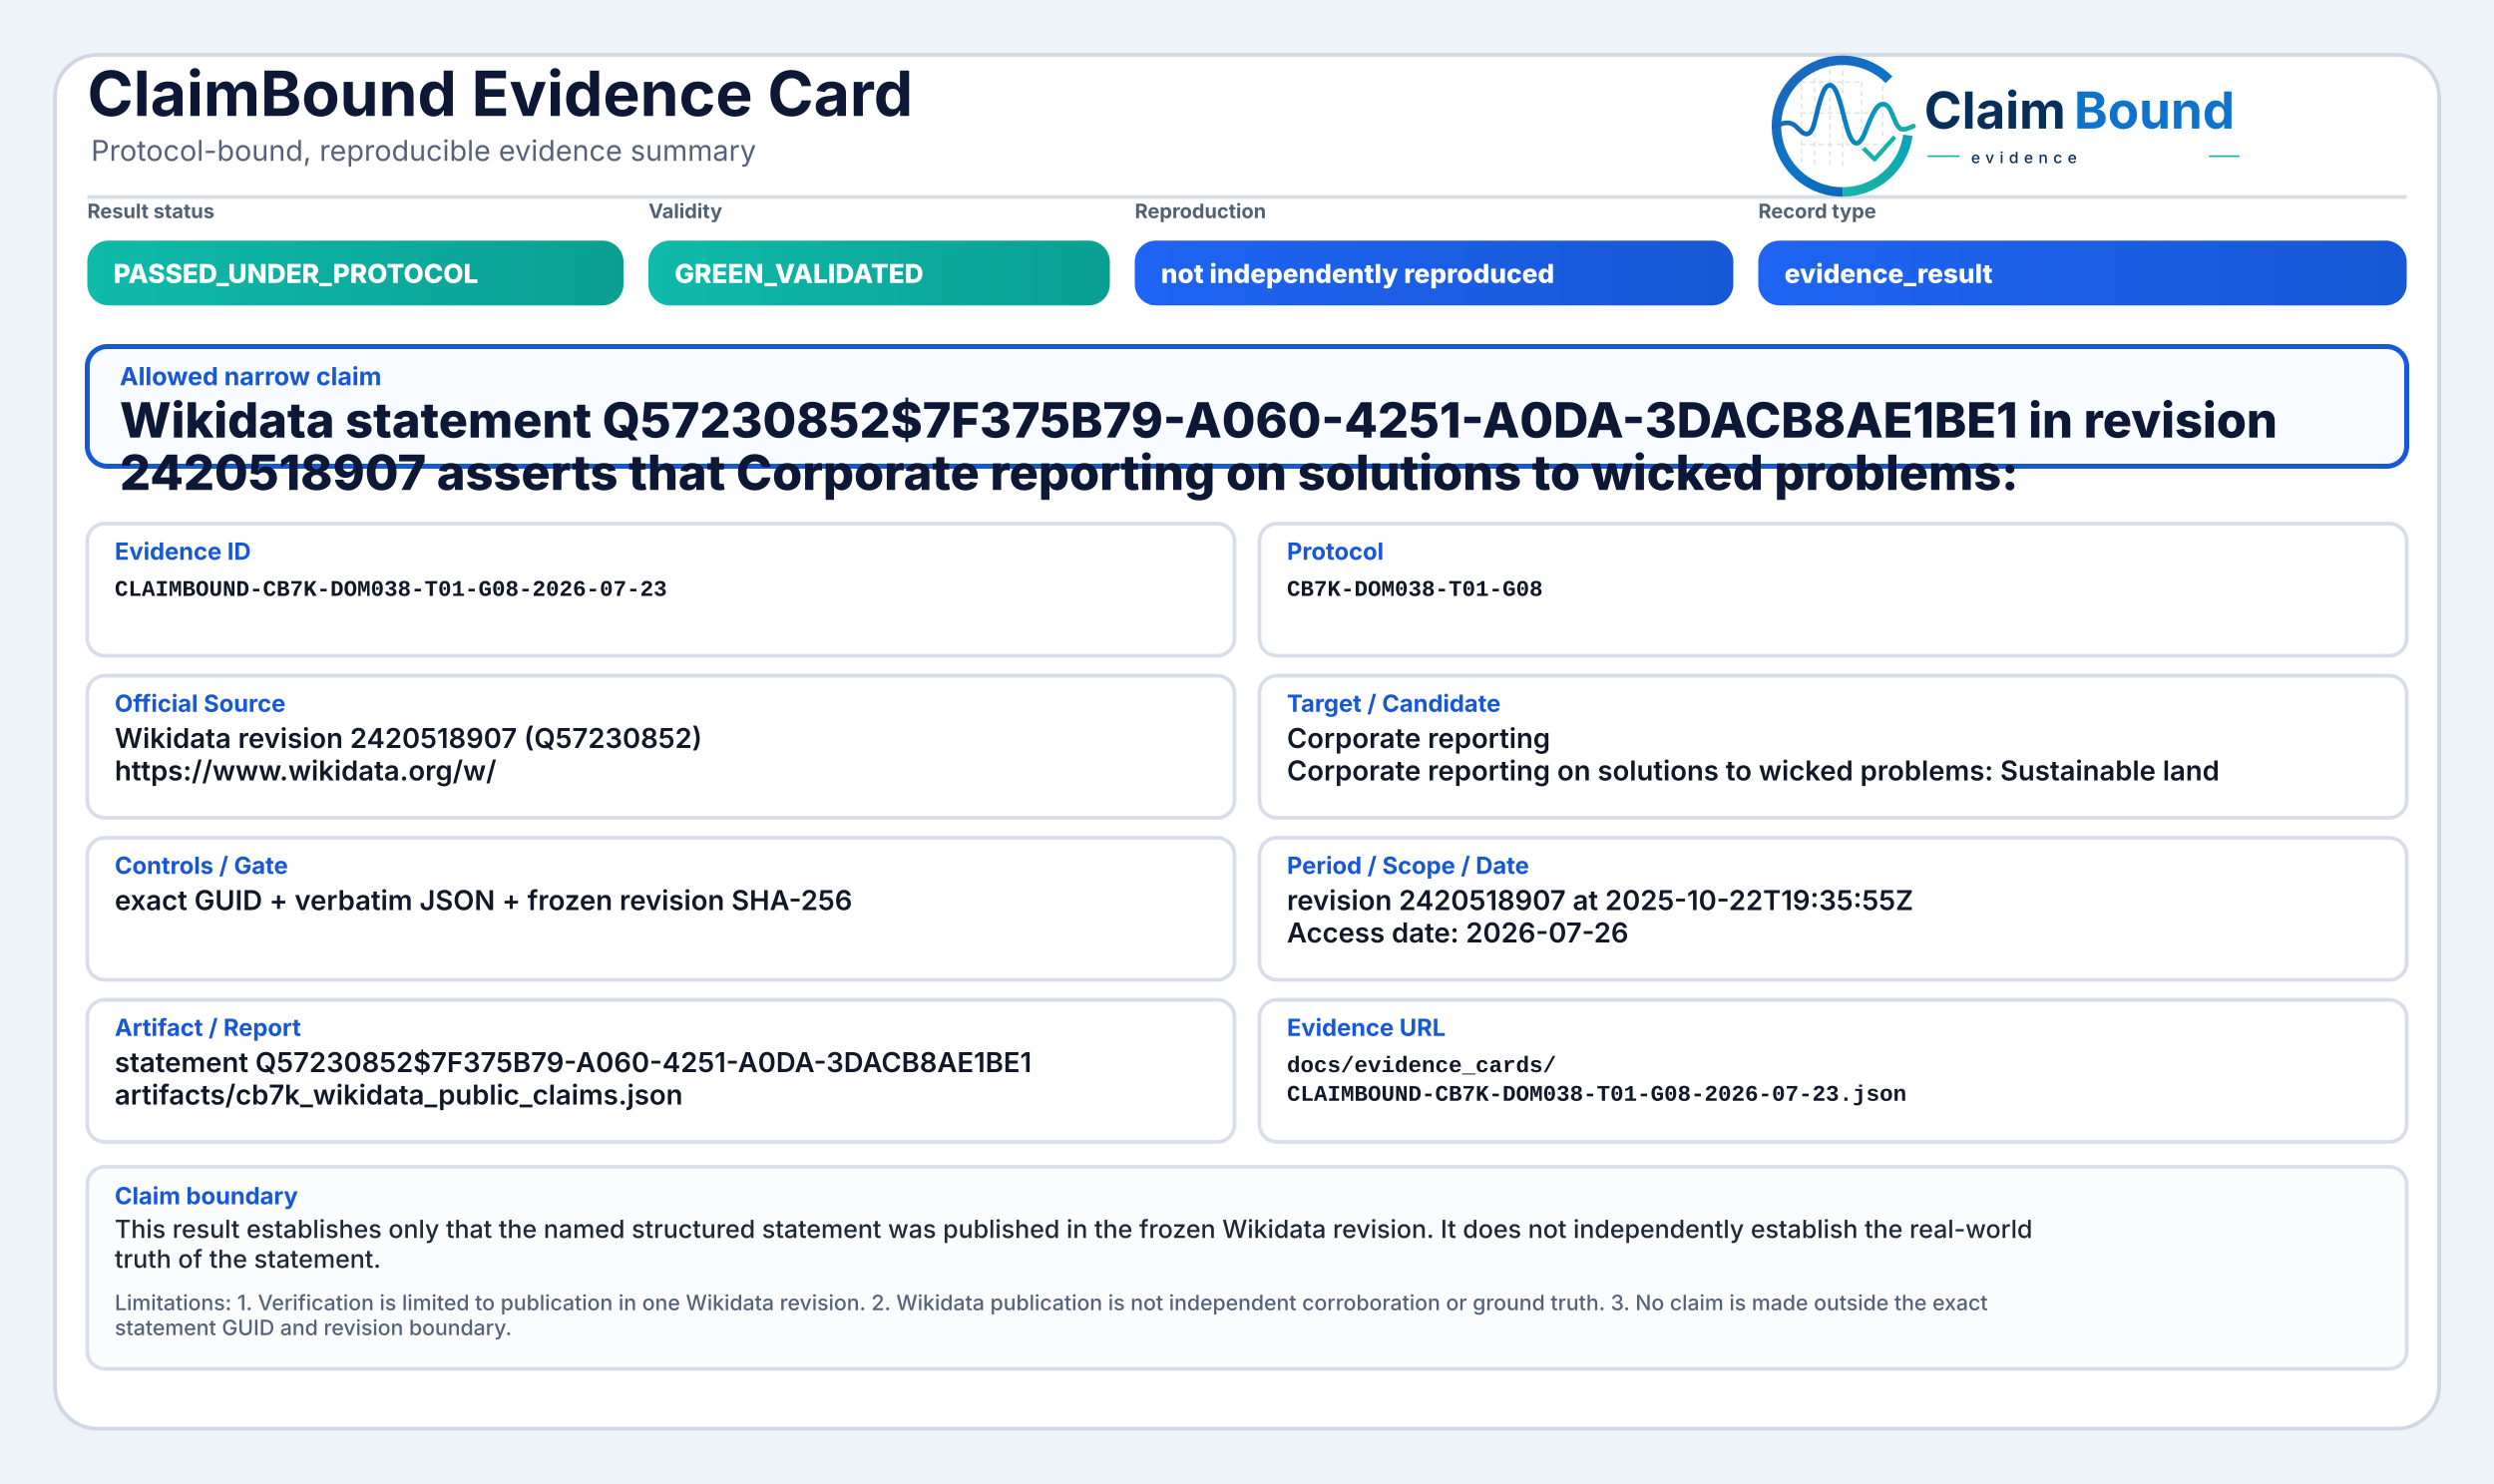
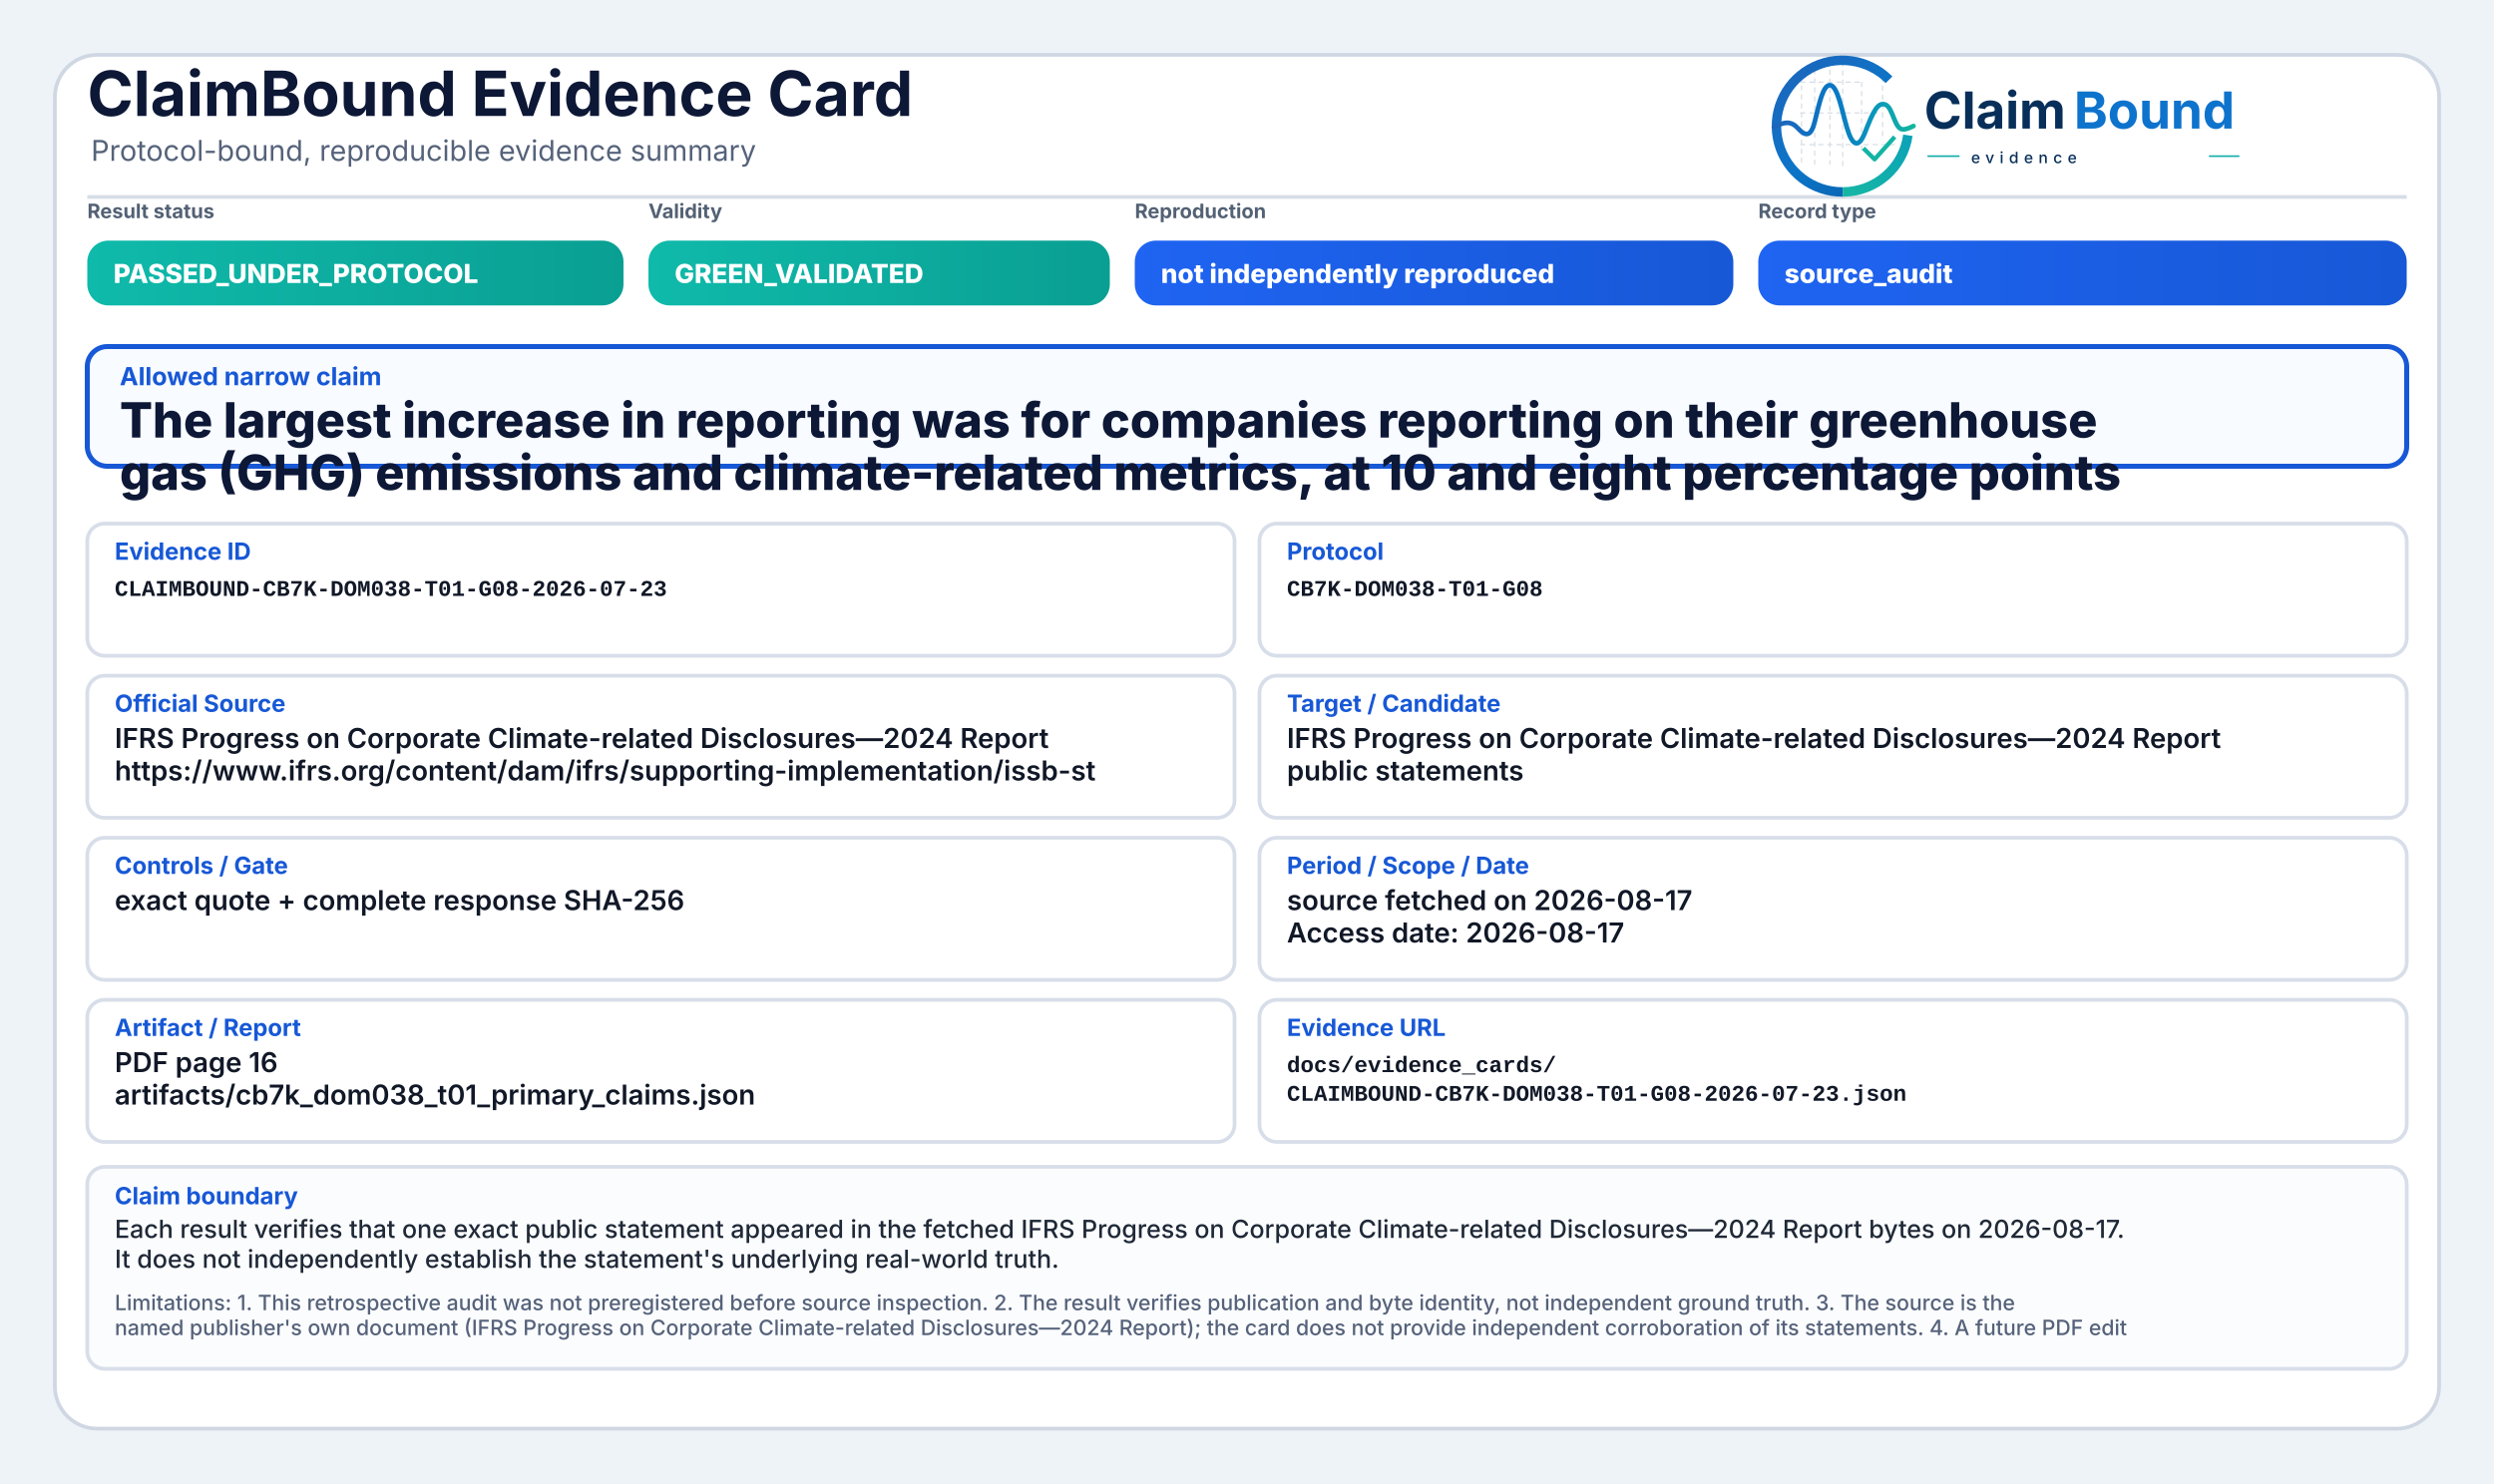
<svg xmlns="http://www.w3.org/2000/svg" width="2000" height="1190" viewBox="0 0 2000 1190" role="img" aria-label="ClaimBound Evidence Card">
  <defs>
    <linearGradient id="greenGrad" x1="0" y1="0" x2="1" y2="0">
      <stop offset="0%" stop-color="#0fbaaa" />
      <stop offset="100%" stop-color="#0a9f93" />
    </linearGradient>
    <linearGradient id="yellowGrad" x1="0" y1="0" x2="1" y2="0">
      <stop offset="0%" stop-color="#fbbf24" />
      <stop offset="100%" stop-color="#d97706" />
    </linearGradient>
    <linearGradient id="amberGrad" x1="0" y1="0" x2="1" y2="0">
      <stop offset="0%" stop-color="#f97316" />
      <stop offset="100%" stop-color="#c2410c" />
    </linearGradient>
    <linearGradient id="redGrad" x1="0" y1="0" x2="1" y2="0">
      <stop offset="0%" stop-color="#ef4444" />
      <stop offset="100%" stop-color="#b91c1c" />
    </linearGradient>
    <linearGradient id="grayGrad" x1="0" y1="0" x2="1" y2="0">
      <stop offset="0%" stop-color="#64748b" />
      <stop offset="100%" stop-color="#475569" />
    </linearGradient>
    <linearGradient id="blueGrad" x1="0" y1="0" x2="1" y2="0">
      <stop offset="0%" stop-color="#1f64f2" />
      <stop offset="100%" stop-color="#1758d6" />
    </linearGradient>
    <linearGradient id="logoRingBlue" x1="73" y1="453" x2="348" y2="793" gradientUnits="userSpaceOnUse">
      <stop offset="0" stop-color="#1E64BA" />
      <stop offset="0.55" stop-color="#0C75C8" />
      <stop offset="1" stop-color="#0A5FAB" />
    </linearGradient>
    <linearGradient id="logoRingTeal" x1="221" y1="792" x2="403" y2="594" gradientUnits="userSpaceOnUse">
      <stop offset="0" stop-color="#18B7A3" />
      <stop offset="1" stop-color="#089EBC" />
    </linearGradient>
    <linearGradient id="logoSignalGradient" x1="61" y1="628" x2="404" y2="628" gradientUnits="userSpaceOnUse">
      <stop offset="0" stop-color="#1E64BA" />
      <stop offset="0.43" stop-color="#0877C4" />
      <stop offset="0.72" stop-color="#0A97BB" />
      <stop offset="1" stop-color="#14B69E" />
    </linearGradient>
  </defs>
  <rect x="0" y="0" width="2000" height="1190" fill="#eef3f8" />
  <rect x="44" y="44" width="1912" height="1102" rx="34" fill="#ffffff" stroke="#cfd7e3" stroke-width="3" />
  <path d="M70 158 H1930" stroke="#d7dde7" stroke-width="3" />
  <text x="70" y="93" font-family="Inter, Segoe UI, Arial, sans-serif" font-size="50" font-weight="750" fill="#0d1736">ClaimBound Evidence Card</text>
  <text x="73" y="129" font-family="Inter, Segoe UI, Arial, sans-serif" font-size="23" font-weight="400" fill="#55627a">Protocol-bound, reproducible evidence summary</text>
  <g aria-label="ClaimBound evidence logo" transform="translate(1415,52) scale(0.33) translate(-40,-478)">
    <g stroke-linecap="butt" stroke-linejoin="round">
      <g stroke="#CBD3DC" stroke-width="3.2" stroke-linecap="round" stroke-dasharray="10 12" opacity="0.72">
        <path d="M130 507V714" />
        <path d="M162 490V719" />
        <path d="M199 491V719" />
        <path d="M230 471V726" />
        <path d="M276 521V690" />
        <path d="M327 508V650" />
        <path d="M128 520H277" />
        <path d="M128 595H327" />
        <path d="M128 672H355" />
      </g>
      <path d="M342.6 514.3A160 160 0 1 0 230 787" fill="none" stroke="url(#logoRingBlue)" stroke-width="23" />
      <path d="M230 787A160 160 0 0 0 388.4 649.3" fill="none" stroke="url(#logoRingTeal)" stroke-width="23" />
      <path d="M63 629.5C87 616.4 104.3 613.6 121.2 632.2C140.7 653.8 153.4 651.6 162.1 616.2C173.8 568.5 182.5 527.5 198.9 527.5C217.5 527.5 228.4 590.6 240.3 630.8C253.4 675.4 268.6 682.8 284.6 641.5C303.5 592.9 315.2 567.6 333.7 574.7C352.6 582 355.7 635.1 376.6 634.9C386.2 634.8 394 630.4 402 626.8" fill="none" stroke="url(#logoSignalGradient)" stroke-width="11.5" stroke-linecap="round" />
      <path d="M284 684.5L307.5 707.7L353 657" fill="none" stroke="#12B4A4" stroke-width="10.5" stroke-linecap="square" />
    </g>
    <text x="428" y="633" font-family="Inter, Segoe UI, Arial, sans-serif" font-size="124" font-weight="750" fill="#082F59" text-rendering="geometricPrecision">Claim</text>
    <text x="792" y="633" font-family="Inter, Segoe UI, Arial, sans-serif" font-size="124" font-weight="750" fill="#0E73CC" text-rendering="geometricPrecision">Bound</text>
    <line x1="436" y1="700" x2="514" y2="700" stroke="#11AFA9" stroke-width="4" />
    <text x="542" y="717" font-family="Inter, Segoe UI, Arial, sans-serif" font-size="38" font-weight="500" letter-spacing="13" fill="#082F59">evidence</text>
    <line x1="1120" y1="700" x2="1194" y2="700" stroke="#11AFA9" stroke-width="4" />
  </g>
  <text x="70" y="175" font-family="Inter, Segoe UI, Arial, sans-serif" font-size="16" font-weight="650" fill="#536174">Result status</text>
  <rect x="70" y="193" width="430" height="52" rx="17" fill="url(#greenGrad)" />
  <text x="91" y="227" font-family="Inter, Segoe UI, Arial, sans-serif" font-size="21" font-weight="800" fill="#ffffff">PASSED_UNDER_PROTOCOL</text>
  <text x="520" y="175" font-family="Inter, Segoe UI, Arial, sans-serif" font-size="16" font-weight="650" fill="#536174">Validity</text>
  <rect x="520" y="193" width="370" height="52" rx="17" fill="url(#greenGrad)" />
  <text x="541" y="227" font-family="Inter, Segoe UI, Arial, sans-serif" font-size="21" font-weight="800" fill="#ffffff">GREEN_VALIDATED</text>
  <text x="910" y="175" font-family="Inter, Segoe UI, Arial, sans-serif" font-size="16" font-weight="650" fill="#536174">Reproduction</text>
  <rect x="910" y="193" width="480" height="52" rx="17" fill="url(#blueGrad)" />
  <text x="931" y="227" font-family="Inter, Segoe UI, Arial, sans-serif" font-size="21" font-weight="800" fill="#ffffff">not independently reproduced</text>
  <text x="1410" y="175" font-family="Inter, Segoe UI, Arial, sans-serif" font-size="16" font-weight="650" fill="#536174">Record type</text>
  <rect x="1410" y="193" width="520" height="52" rx="17" fill="url(#blueGrad)" />
-   <text x="1431" y="227" font-family="Inter, Segoe UI, Arial, sans-serif" font-size="21" font-weight="800" fill="#ffffff">evidence_result</text>
+   <text x="1431" y="227" font-family="Inter, Segoe UI, Arial, sans-serif" font-size="21" font-weight="800" fill="#ffffff">source_audit</text>
  <rect x="70" y="278" width="1860" height="96" rx="16" fill="#f8fbff" stroke="#1758d6" stroke-width="4" />
  <text x="96" y="309" font-family="Inter, Segoe UI, Arial, sans-serif" font-size="20" font-weight="750" fill="#1758d6">Allowed narrow claim</text>
-   <text x="96" y="351" font-family="Inter, Segoe UI, Arial, sans-serif" font-size="39" font-weight="800" fill="#0d1736">Wikidata statement Q57230852$7F375B79-A060-4251-A0DA-3DACB8AE1BE1 in revision</text>
-   <text x="96" y="393" font-family="Inter, Segoe UI, Arial, sans-serif" font-size="39" font-weight="800" fill="#0d1736">2420518907 asserts that Corporate reporting on solutions to wicked problems:</text>
+   <text x="96" y="351" font-family="Inter, Segoe UI, Arial, sans-serif" font-size="39" font-weight="800" fill="#0d1736">The largest increase in reporting was for companies reporting on their greenhouse</text>
+   <text x="96" y="393" font-family="Inter, Segoe UI, Arial, sans-serif" font-size="39" font-weight="800" fill="#0d1736">gas (GHG) emissions and climate-related metrics, at 10 and eight percentage points</text>
  <rect x="70" y="420" width="920" height="106" rx="14" fill="#ffffff" stroke="#d8dee9" stroke-width="3" />
  <text x="92" y="449" font-family="Inter, Segoe UI, Arial, sans-serif" font-size="19" font-weight="750" fill="#1758d6">Evidence ID</text>
  <text x="92" y="478" font-family="SFMono-Regular, Consolas, Liberation Mono, monospace" font-size="18" font-weight="600" fill="#111827">CLAIMBOUND-CB7K-DOM038-T01-G08-2026-07-23</text>
  <rect x="1010" y="420" width="920" height="106" rx="14" fill="#ffffff" stroke="#d8dee9" stroke-width="3" />
  <text x="1032" y="449" font-family="Inter, Segoe UI, Arial, sans-serif" font-size="19" font-weight="750" fill="#1758d6">Protocol</text>
  <text x="1032" y="478" font-family="SFMono-Regular, Consolas, Liberation Mono, monospace" font-size="18" font-weight="600" fill="#111827">CB7K-DOM038-T01-G08</text>
  <rect x="70" y="542" width="920" height="114" rx="14" fill="#ffffff" stroke="#d8dee9" stroke-width="3" />
  <text x="92" y="571" font-family="Inter, Segoe UI, Arial, sans-serif" font-size="19" font-weight="750" fill="#1758d6">Official Source</text>
-   <text x="92" y="600" font-family="Inter, Segoe UI, Arial, sans-serif" font-size="22" font-weight="600" fill="#111827">Wikidata revision 2420518907 (Q57230852)</text>
-   <text x="92" y="626" font-family="Inter, Segoe UI, Arial, sans-serif" font-size="22" font-weight="600" fill="#111827">https://www.wikidata.org/w/</text>
+   <text x="92" y="600" font-family="Inter, Segoe UI, Arial, sans-serif" font-size="22" font-weight="600" fill="#111827">IFRS Progress on Corporate Climate-related Disclosures—2024 Report</text>
+   <text x="92" y="626" font-family="Inter, Segoe UI, Arial, sans-serif" font-size="22" font-weight="600" fill="#111827">https://www.ifrs.org/content/dam/ifrs/supporting-implementation/issb-st</text>
  <rect x="1010" y="542" width="920" height="114" rx="14" fill="#ffffff" stroke="#d8dee9" stroke-width="3" />
  <text x="1032" y="571" font-family="Inter, Segoe UI, Arial, sans-serif" font-size="19" font-weight="750" fill="#1758d6">Target / Candidate</text>
-   <text x="1032" y="600" font-family="Inter, Segoe UI, Arial, sans-serif" font-size="22" font-weight="600" fill="#111827">Corporate reporting</text>
-   <text x="1032" y="626" font-family="Inter, Segoe UI, Arial, sans-serif" font-size="22" font-weight="600" fill="#111827">Corporate reporting on solutions to wicked problems: Sustainable land</text>
+   <text x="1032" y="600" font-family="Inter, Segoe UI, Arial, sans-serif" font-size="22" font-weight="600" fill="#111827">IFRS Progress on Corporate Climate-related Disclosures—2024 Report</text>
+   <text x="1032" y="626" font-family="Inter, Segoe UI, Arial, sans-serif" font-size="22" font-weight="600" fill="#111827">public statements</text>
  <rect x="70" y="672" width="920" height="114" rx="14" fill="#ffffff" stroke="#d8dee9" stroke-width="3" />
  <text x="92" y="701" font-family="Inter, Segoe UI, Arial, sans-serif" font-size="19" font-weight="750" fill="#1758d6">Controls / Gate</text>
-   <text x="92" y="730" font-family="Inter, Segoe UI, Arial, sans-serif" font-size="22" font-weight="600" fill="#111827">exact GUID + verbatim JSON + frozen revision SHA-256</text>
+   <text x="92" y="730" font-family="Inter, Segoe UI, Arial, sans-serif" font-size="22" font-weight="600" fill="#111827">exact quote + complete response SHA-256</text>
  <rect x="1010" y="672" width="920" height="114" rx="14" fill="#ffffff" stroke="#d8dee9" stroke-width="3" />
  <text x="1032" y="701" font-family="Inter, Segoe UI, Arial, sans-serif" font-size="19" font-weight="750" fill="#1758d6">Period / Scope / Date</text>
-   <text x="1032" y="730" font-family="Inter, Segoe UI, Arial, sans-serif" font-size="22" font-weight="600" fill="#111827">revision 2420518907 at 2025-10-22T19:35:55Z</text>
-   <text x="1032" y="756" font-family="Inter, Segoe UI, Arial, sans-serif" font-size="22" font-weight="600" fill="#111827">Access date: 2026-07-26</text>
+   <text x="1032" y="730" font-family="Inter, Segoe UI, Arial, sans-serif" font-size="22" font-weight="600" fill="#111827">source fetched on 2026-08-17</text>
+   <text x="1032" y="756" font-family="Inter, Segoe UI, Arial, sans-serif" font-size="22" font-weight="600" fill="#111827">Access date: 2026-08-17</text>
  <rect x="70" y="802" width="920" height="114" rx="14" fill="#ffffff" stroke="#d8dee9" stroke-width="3" />
  <text x="92" y="831" font-family="Inter, Segoe UI, Arial, sans-serif" font-size="19" font-weight="750" fill="#1758d6">Artifact / Report</text>
-   <text x="92" y="860" font-family="Inter, Segoe UI, Arial, sans-serif" font-size="22" font-weight="600" fill="#111827">statement Q57230852$7F375B79-A060-4251-A0DA-3DACB8AE1BE1</text>
-   <text x="92" y="886" font-family="Inter, Segoe UI, Arial, sans-serif" font-size="22" font-weight="600" fill="#111827">artifacts/cb7k_wikidata_public_claims.json</text>
+   <text x="92" y="860" font-family="Inter, Segoe UI, Arial, sans-serif" font-size="22" font-weight="600" fill="#111827">PDF page 16</text>
+   <text x="92" y="886" font-family="Inter, Segoe UI, Arial, sans-serif" font-size="22" font-weight="600" fill="#111827">artifacts/cb7k_dom038_t01_primary_claims.json</text>
  <rect x="1010" y="802" width="920" height="114" rx="14" fill="#ffffff" stroke="#d8dee9" stroke-width="3" />
  <text x="1032" y="831" font-family="Inter, Segoe UI, Arial, sans-serif" font-size="19" font-weight="750" fill="#1758d6">Evidence URL</text>
  <text x="1032" y="860" font-family="SFMono-Regular, Consolas, Liberation Mono, monospace" font-size="18" font-weight="600" fill="#111827">docs/evidence_cards/</text>
  <text x="1032" y="883" font-family="SFMono-Regular, Consolas, Liberation Mono, monospace" font-size="18" font-weight="600" fill="#111827">CLAIMBOUND-CB7K-DOM038-T01-G08-2026-07-23.json</text>
  <rect x="70" y="936" width="1860" height="162" rx="14" fill="#fbfcfe" stroke="#d8dee9" stroke-width="3" />
  <text x="92" y="966" font-family="Inter, Segoe UI, Arial, sans-serif" font-size="19" font-weight="750" fill="#1758d6">Claim boundary</text>
-   <text x="92" y="993" font-family="Inter, Segoe UI, Arial, sans-serif" font-size="20" font-weight="500" fill="#1f2937">This result establishes only that the named structured statement was published in the frozen Wikidata revision. It does not independently establish the real-world</text>
-   <text x="92" y="1017" font-family="Inter, Segoe UI, Arial, sans-serif" font-size="20" font-weight="500" fill="#1f2937">truth of the statement.</text>
-   <text x="92" y="1051" font-family="Inter, Segoe UI, Arial, sans-serif" font-size="17" font-weight="500" fill="#55627a">Limitations: 1. Verification is limited to publication in one Wikidata revision. 2. Wikidata publication is not independent corroboration or ground truth. 3. No claim is made outside the exact</text>
-   <text x="92" y="1071" font-family="Inter, Segoe UI, Arial, sans-serif" font-size="17" font-weight="500" fill="#55627a">statement GUID and revision boundary.</text>
+   <text x="92" y="993" font-family="Inter, Segoe UI, Arial, sans-serif" font-size="20" font-weight="500" fill="#1f2937">Each result verifies that one exact public statement appeared in the fetched IFRS Progress on Corporate Climate-related Disclosures—2024 Report bytes on 2026-08-17.</text>
+   <text x="92" y="1017" font-family="Inter, Segoe UI, Arial, sans-serif" font-size="20" font-weight="500" fill="#1f2937">It does not independently establish the statement's underlying real-world truth.</text>
+   <text x="92" y="1051" font-family="Inter, Segoe UI, Arial, sans-serif" font-size="17" font-weight="500" fill="#55627a">Limitations: 1. This retrospective audit was not preregistered before source inspection. 2. The result verifies publication and byte identity, not independent ground truth. 3. The source is the</text>
+   <text x="92" y="1071" font-family="Inter, Segoe UI, Arial, sans-serif" font-size="17" font-weight="500" fill="#55627a">named publisher's own document (IFRS Progress on Corporate Climate-related Disclosures—2024 Report); the card does not provide independent corroboration of its statements. 4. A future PDF edit</text>
</svg>
